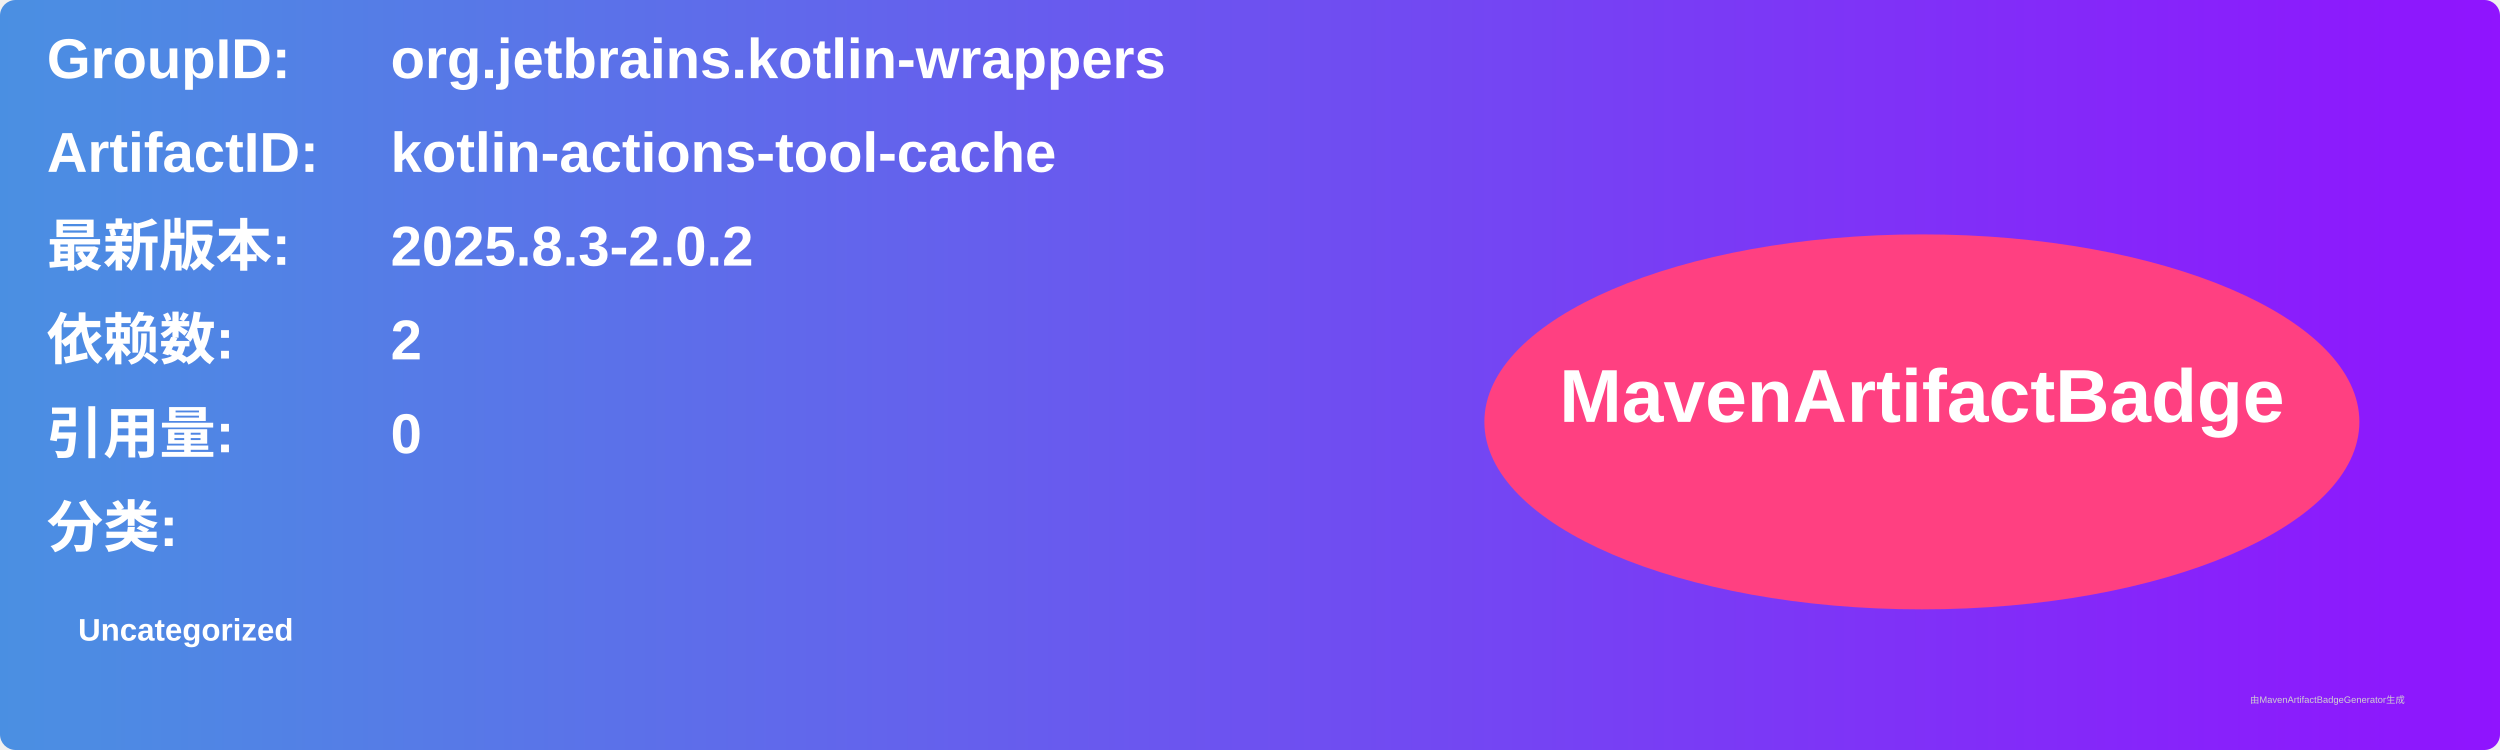
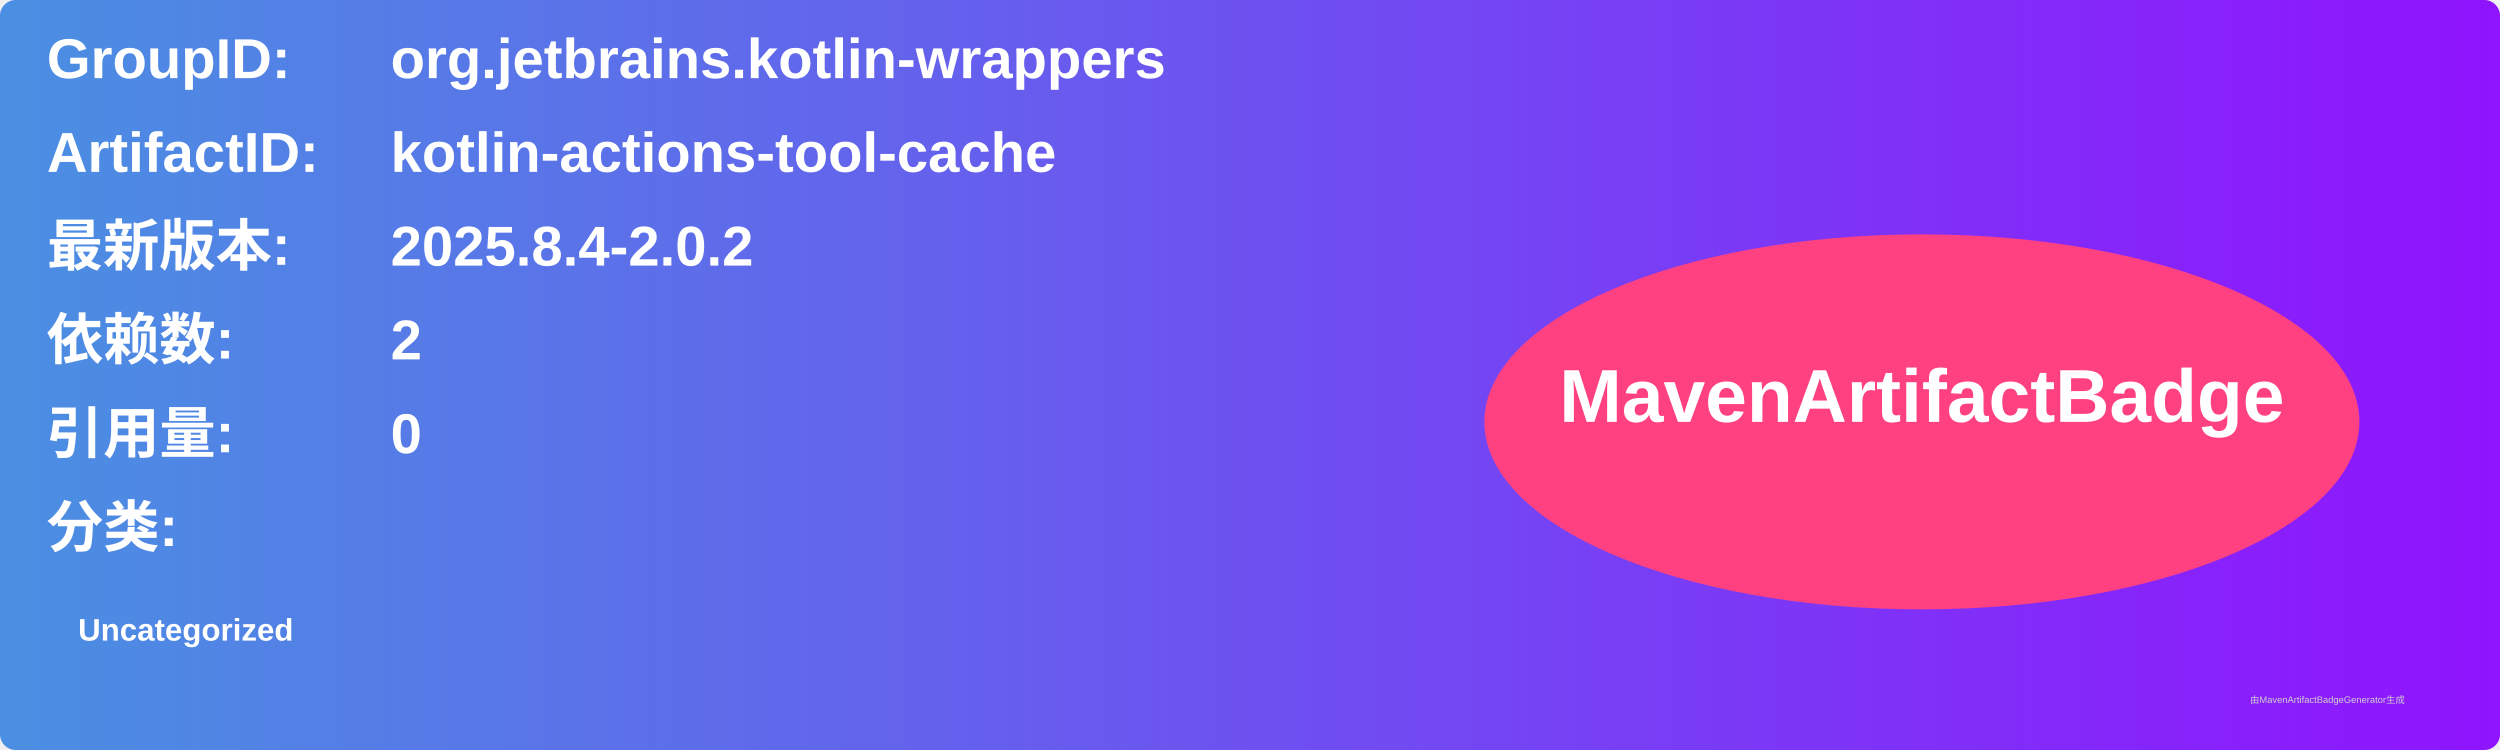
<svg xmlns="http://www.w3.org/2000/svg" width="800" height="240" viewBox="0 0 800 240">
  <linearGradient id="grad" x1="0%" y1="0%" x2="100%" y2="0%">
    <stop offset="0%" stop-color="#4a90e2" />
    <stop offset="100%" stop-color="#9013fe" />
  </linearGradient>
  <rect width="100%" height="100%" rx="5" ry="5" fill="url(#grad)" />
  <g transform="translate(15, 15)">
    <text x="0" y="10" font-family="Arial" font-size="18" fill="white" font-weight="bold" width="260">GroupID:</text>
    <text x="110" y="10" font-family="Arial" font-size="18" fill="white" font-weight="bold" width="460">org.jetbrains.kotlin-wrappers</text>
    <text x="0" y="40" font-family="Arial" font-size="18" fill="white" font-weight="bold" width="260">ArtifactID:</text>
    <text x="110" y="40" font-family="Arial" font-size="18" fill="white" font-weight="bold" width="460">kotlin-actions-tool-cache</text>
    <text x="0" y="70" font-family="Arial" font-size="18" fill="white" font-weight="bold">最新版本:</text>
    <text x="110" y="70" font-family="Arial" font-size="18" fill="white" font-weight="bold">
-       <tspan font-weight="bold">2025.8.3-2.0.2</tspan>
+       <tspan font-weight="bold">2025.8.4-2.0.2</tspan>
    </text>
    <text x="0" y="100" font-family="Arial" font-size="18" fill="white" font-weight="bold">依赖数: </text>
    <text x="110" y="100" font-family="Arial" font-size="18" fill="white">
      <tspan font-weight="bold">2</tspan>
    </text>
    <text x="0" y="130" font-family="Arial" font-size="18" fill="white" font-weight="bold">引用量: </text>
    <text x="110" y="130" font-family="Arial" font-size="18" fill="white">
      <tspan font-weight="bold">0</tspan>
    </text>
    <text x="0" y="160" font-family="Arial" font-size="18" fill="white" font-weight="bold">分类:</text>
    <text x="10" y="190" font-family="Arial" font-size="10" fill="white">
      <tspan font-weight="bold">Uncategorized</tspan>
    </text>
    <ellipse cx="600" cy="120" rx="140" ry="60" fill="#ff4081" />
    <text x="600" y="120" text-anchor="middle" font-family="Arial" font-size="24" fill="white" font-weight="bold">MavenArtifactBadge</text>
  </g>
  <text x="720" y="225" font-family="Arial" font-size="3" fill="#d0d0d0">由MavenArtifactBadgeGenerator生成</text>
</svg>
